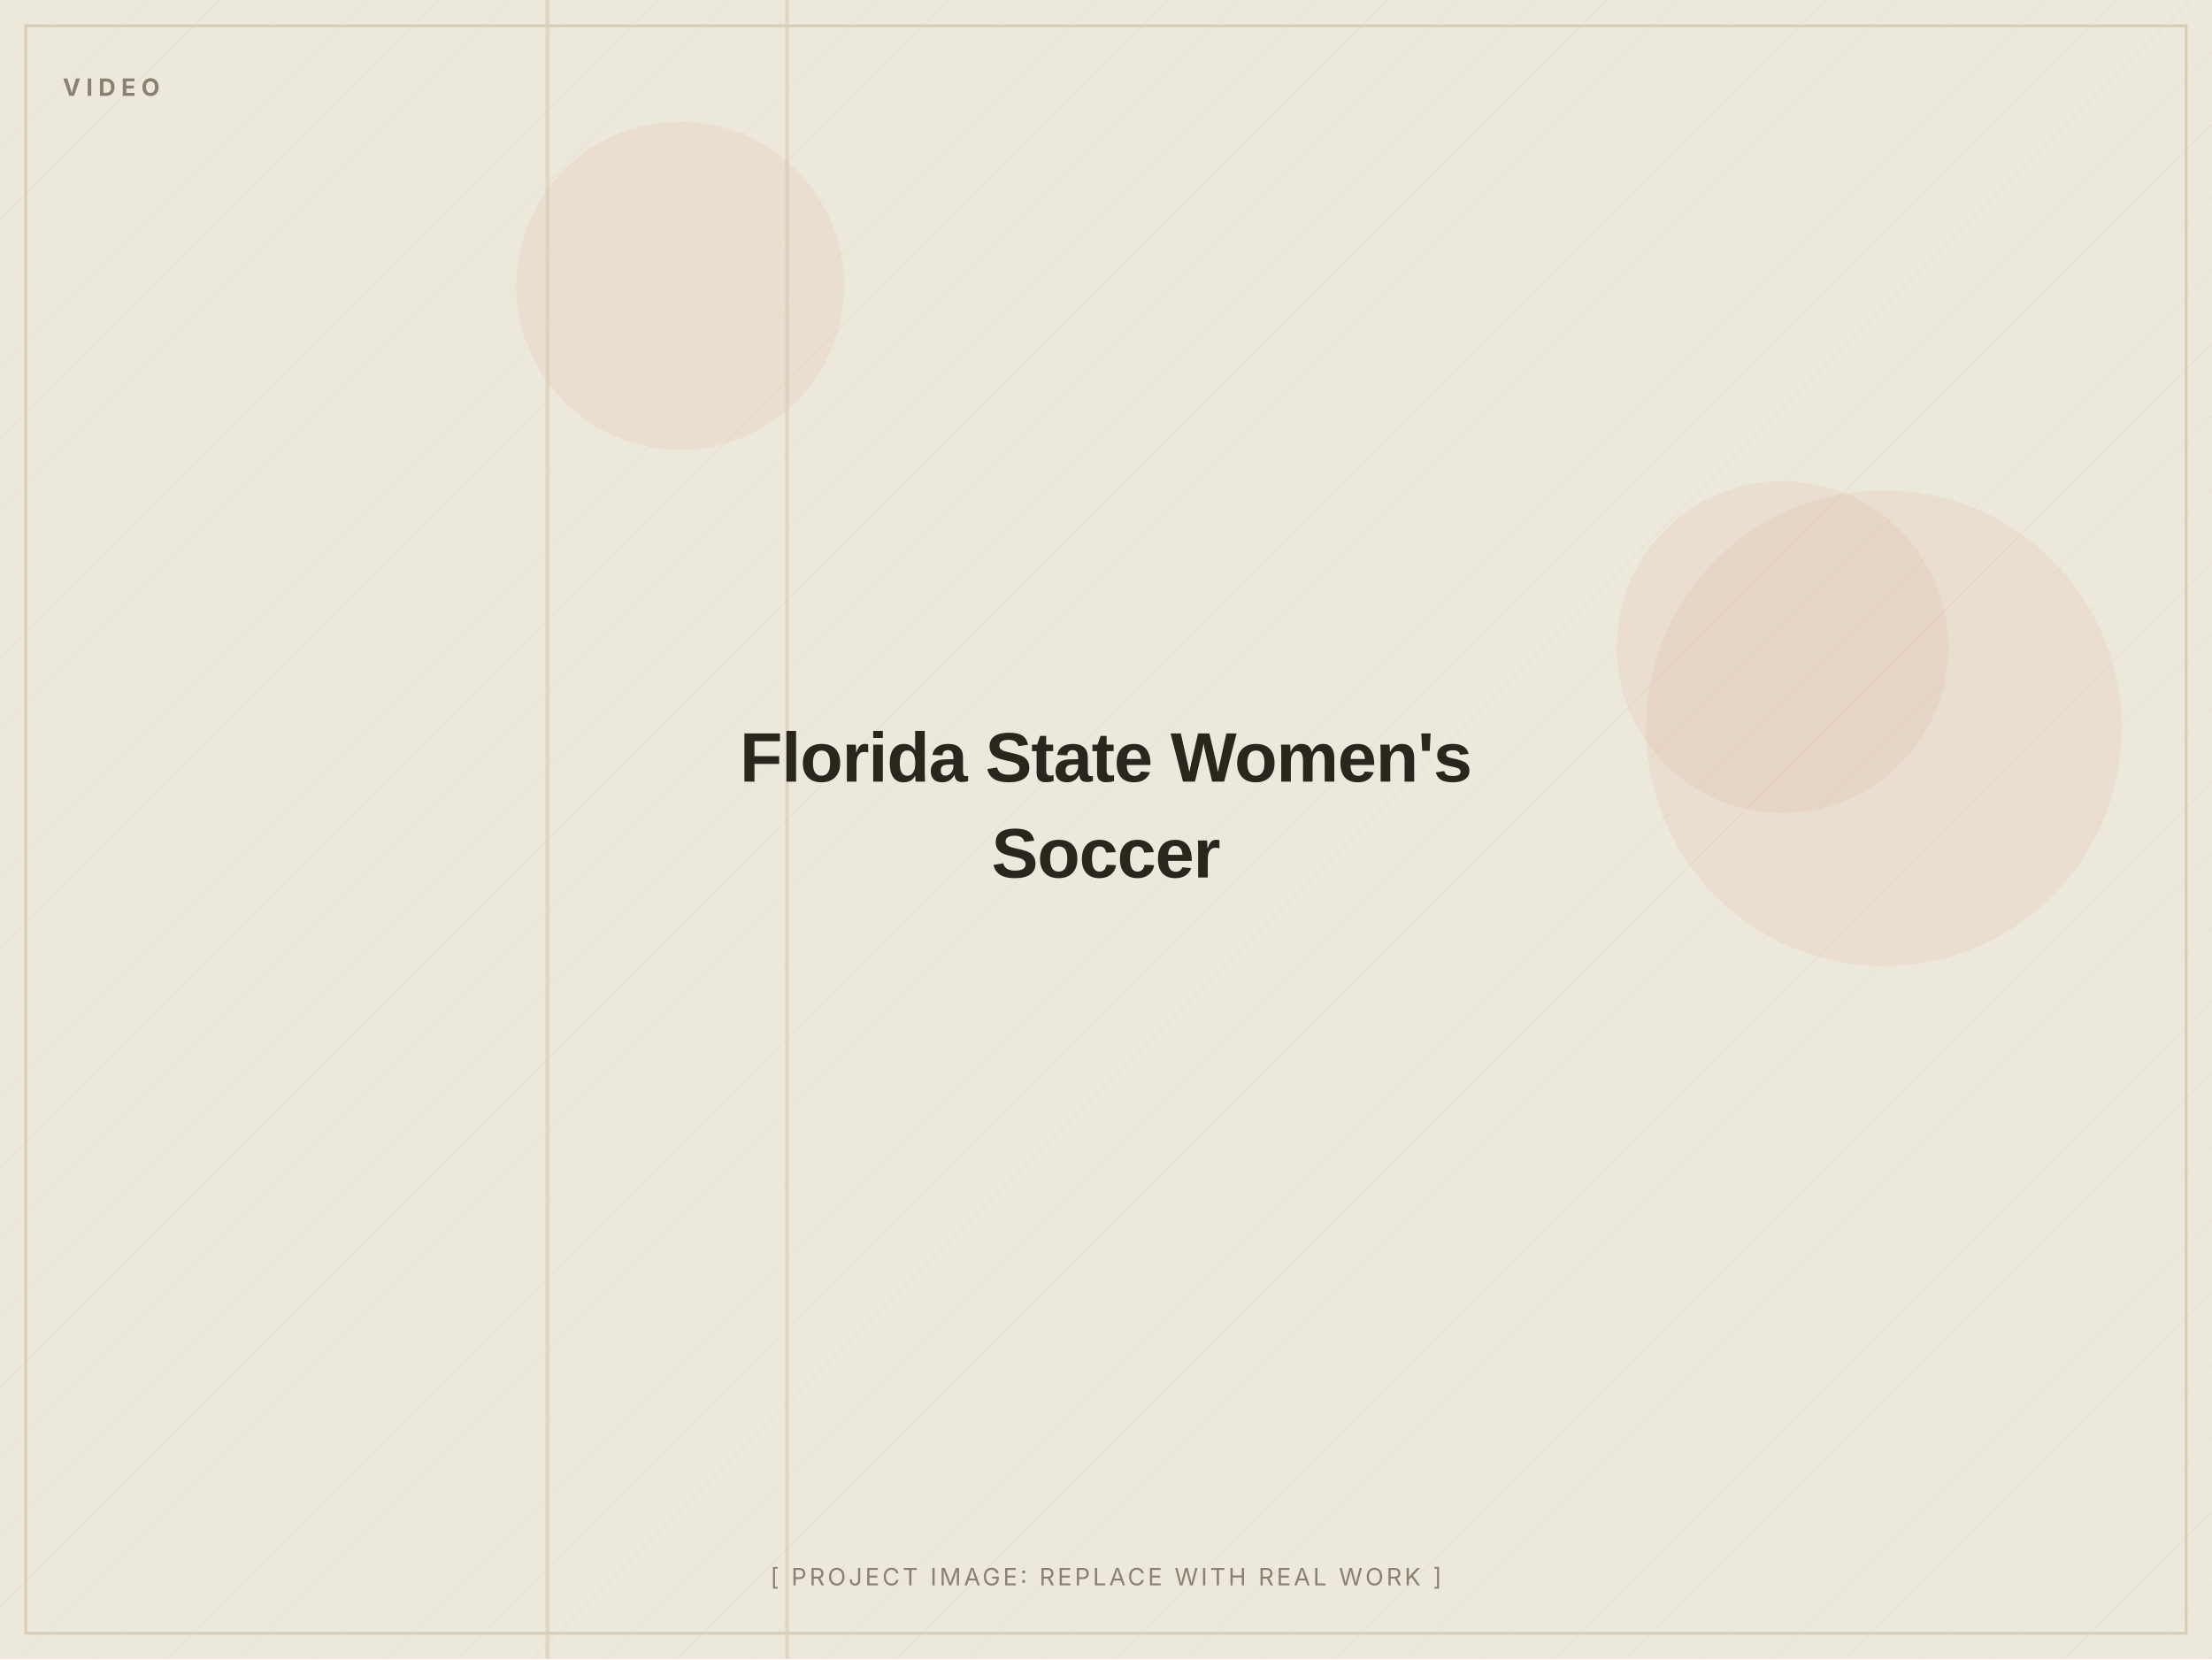
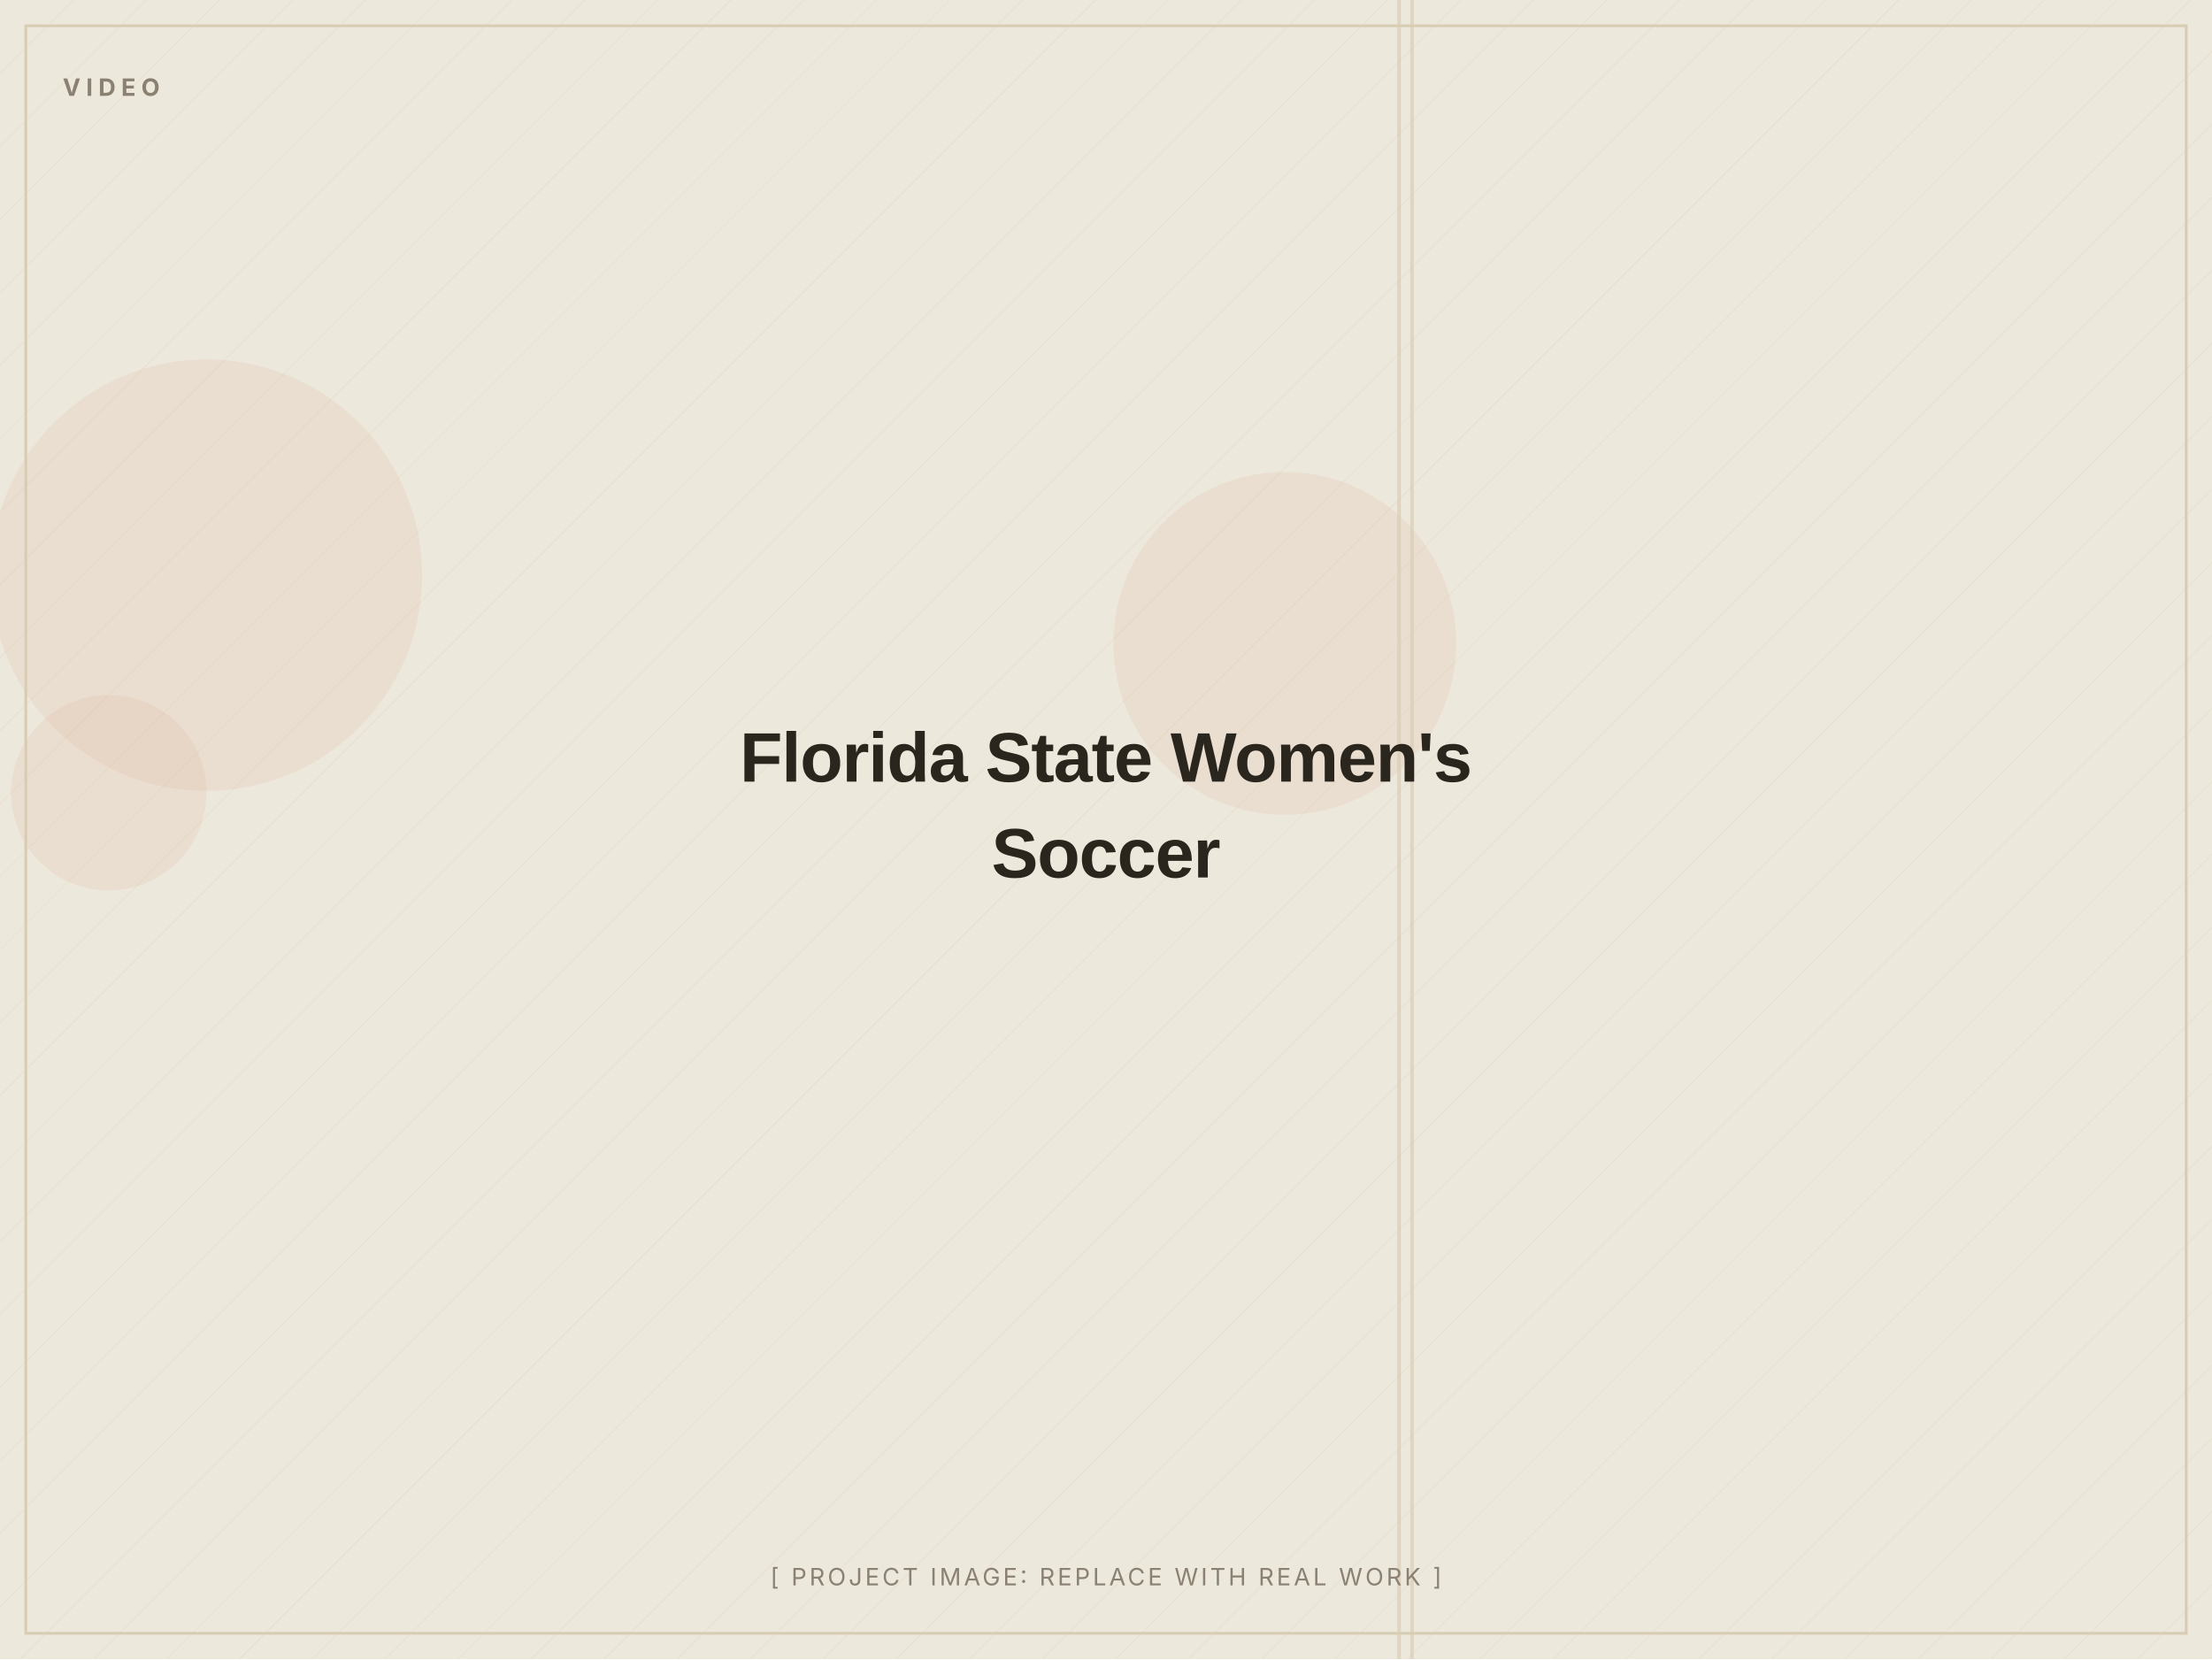
<svg xmlns="http://www.w3.org/2000/svg" width="1200" height="900" viewBox="0 0 1200 900" role="img" aria-label="Florida State Women's Soccer (placeholder image)">
  <defs>
    <pattern id="d" width="28" height="28" patternUnits="userSpaceOnUse" patternTransform="rotate(45)">
      <line x1="0" y1="0" x2="0" y2="28" stroke="#D8CDB4" stroke-width="1" opacity="0.5" />
    </pattern>
  </defs>
  <rect width="1200" height="900" fill="#EDE8DC" />
  <rect width="1200" height="900" fill="url(#d)" opacity="0.55" />
-   <circle cx="967" cy="351" r="90" fill="#C2410C" opacity="0.06" />
-   <circle cx="1022" cy="395" r="129" fill="#C2410C" opacity="0.06" />
-   <circle cx="369" cy="155" r="89" fill="#C2410C" opacity="0.06" />
-   <rect x="296" y="0" width="2" height="900" fill="#D8CDB4" opacity="0.7" />
-   <rect x="426" y="0" width="2" height="900" fill="#D8CDB4" opacity="0.7" />
+   <circle cx="697" cy="349" r="93" fill="#C2410C" opacity="0.06" />
+   <circle cx="112" cy="312" r="117" fill="#C2410C" opacity="0.06" />
+   <circle cx="59" cy="430" r="53" fill="#C2410C" opacity="0.06" />
+   <rect x="765" y="0" width="2" height="900" fill="#D8CDB4" opacity="0.7" />
+   <rect x="758" y="0" width="2" height="900" fill="#D8CDB4" opacity="0.7" />
  <rect x="14" y="14" width="1172" height="872" fill="none" stroke="#D8CDB4" stroke-width="1.5" />
  <text x="34" y="52" font-family="Inter, Arial, sans-serif" font-weight="700" font-size="13" letter-spacing="3" fill="#8A8172">VIDEO</text>
  <text x="600.0" y="424.0" text-anchor="middle" font-family="Archivo, Arial, sans-serif" font-weight="800" font-size="38" letter-spacing="-0.5" fill="#2A251D">Florida State Women's</text>
  <text x="600.0" y="476.0" text-anchor="middle" font-family="Archivo, Arial, sans-serif" font-weight="800" font-size="38" letter-spacing="-0.5" fill="#2A251D">Soccer</text>
  <text x="600.0" y="860" text-anchor="middle" font-family="Inter, Arial, sans-serif" font-size="13" letter-spacing="1.5" fill="#8A8172">[ PROJECT IMAGE: REPLACE WITH REAL WORK ]</text>
</svg>
